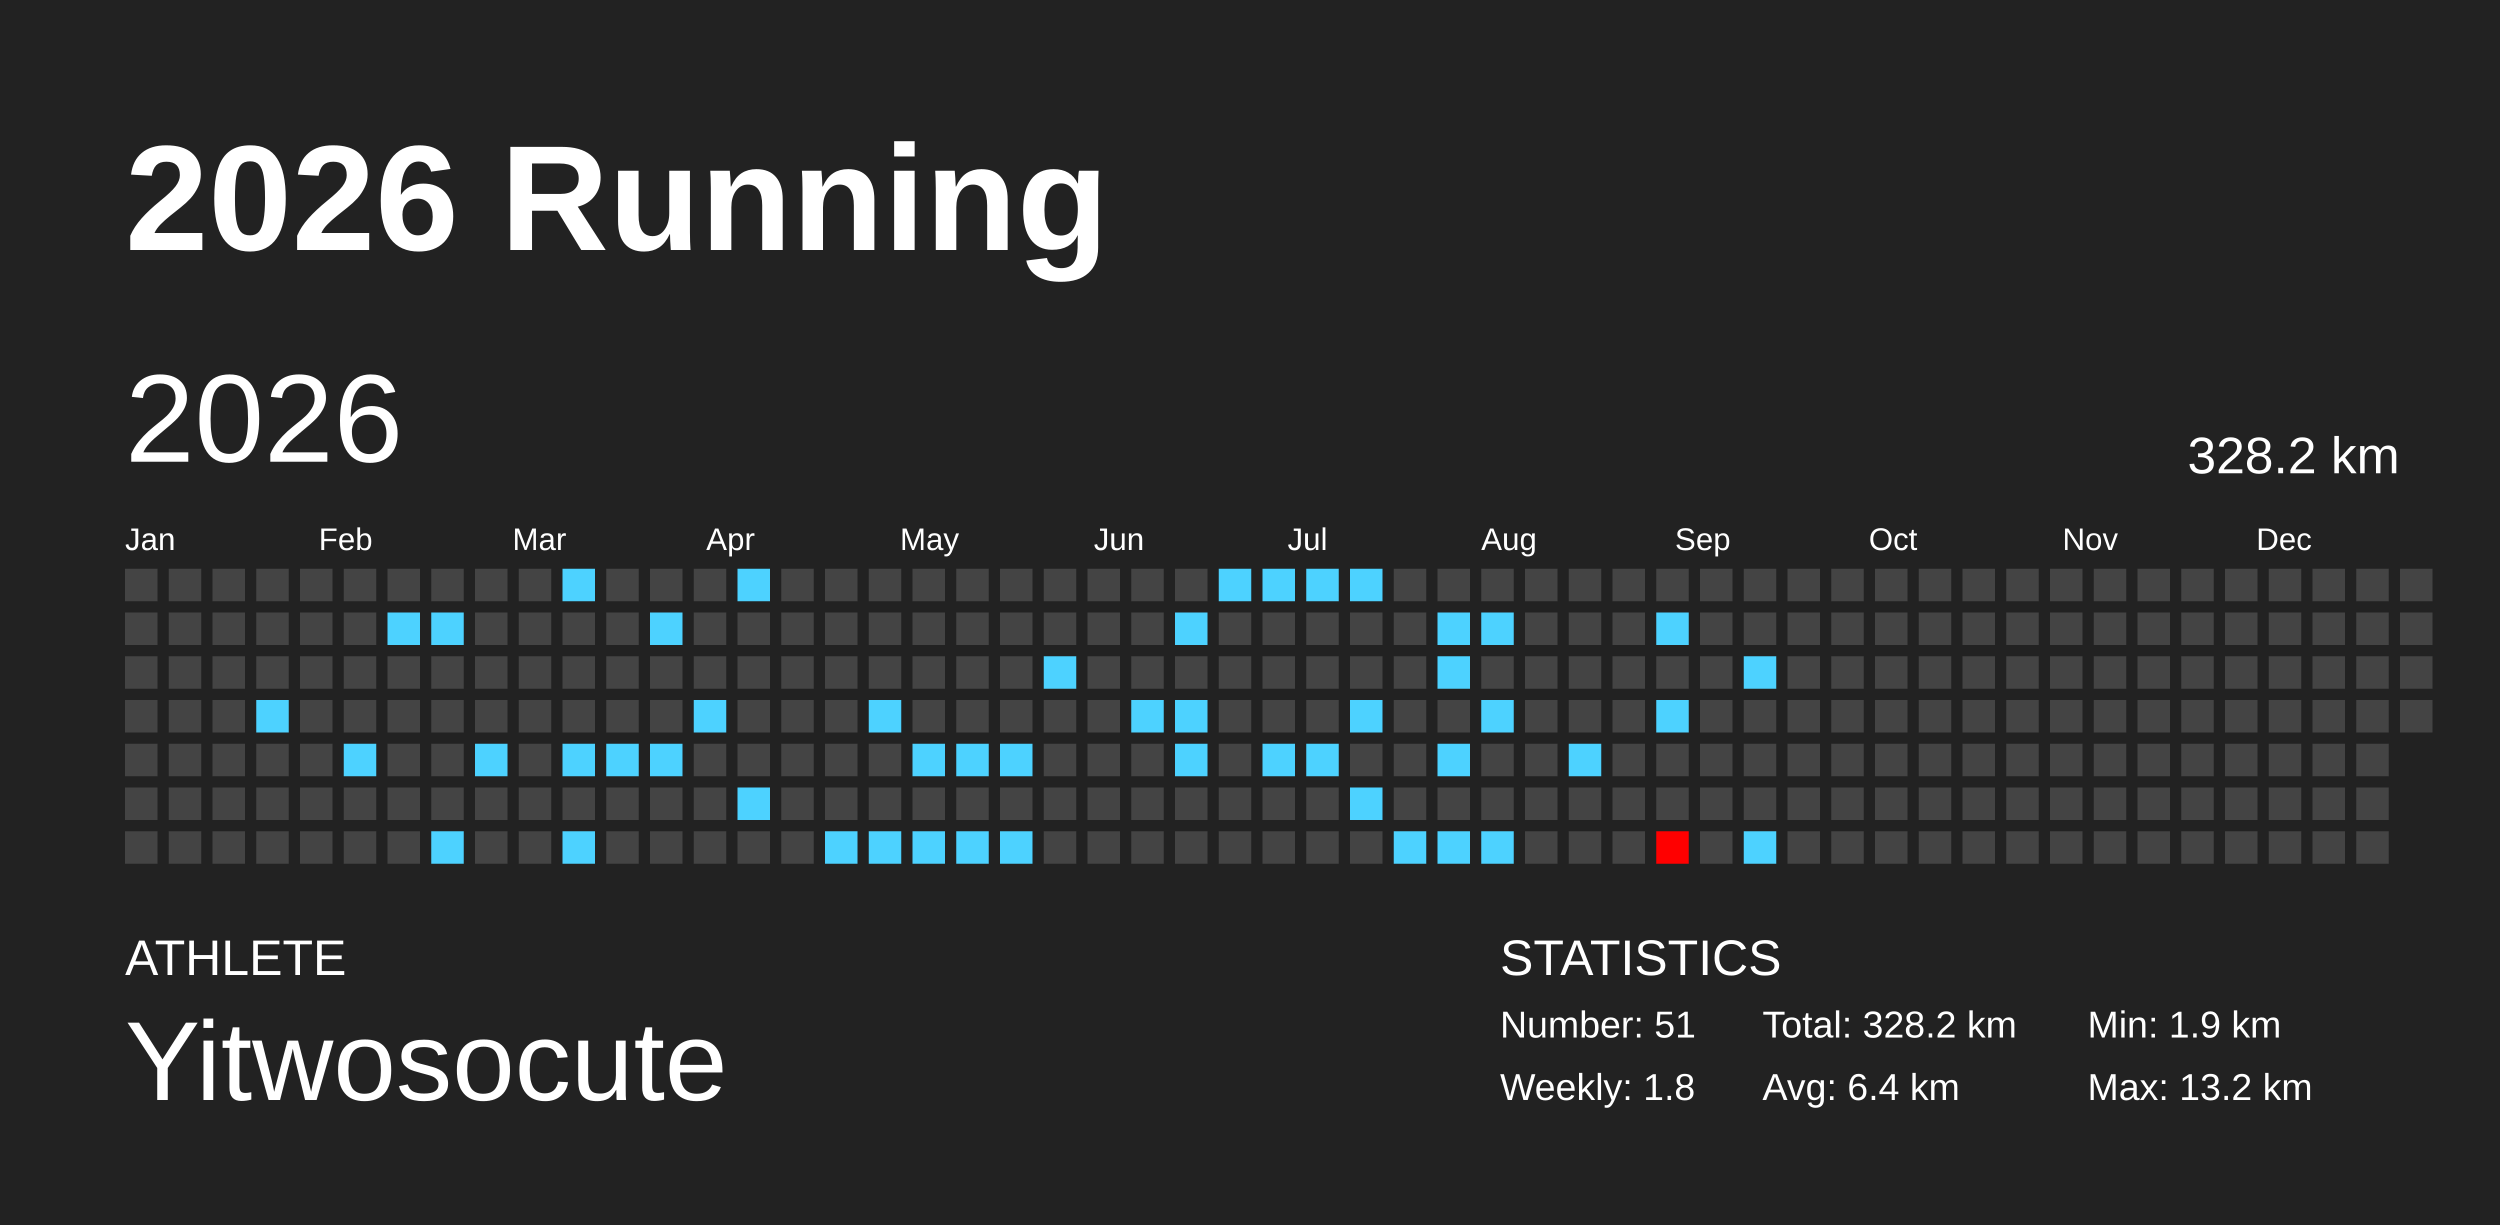
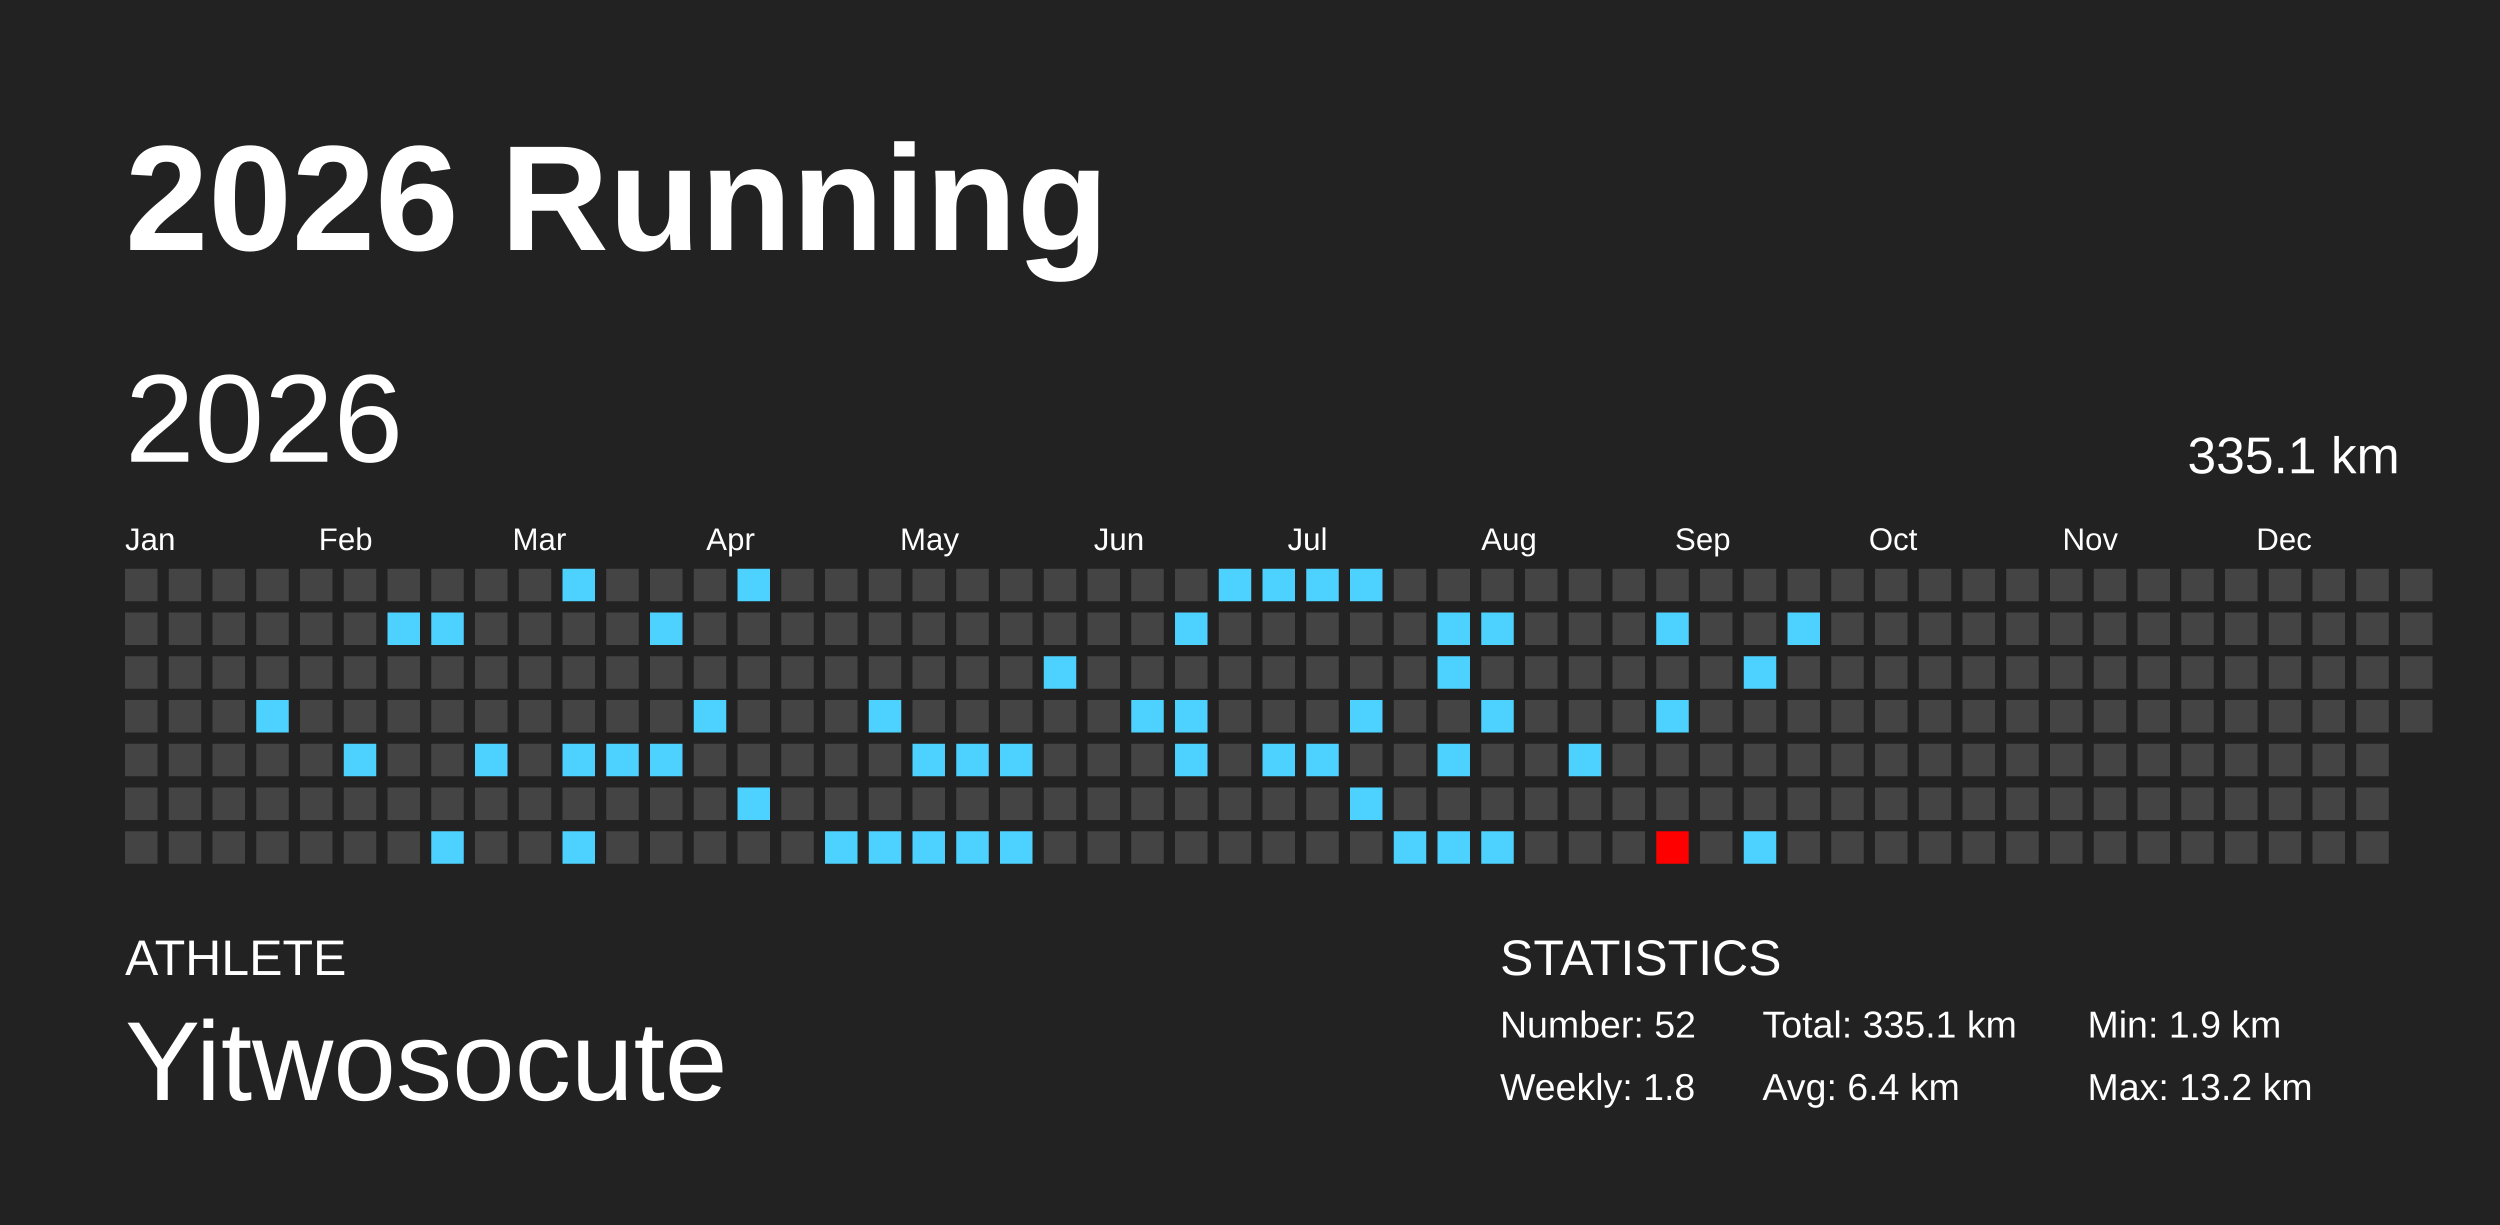
<svg xmlns="http://www.w3.org/2000/svg" baseProfile="full" height="98mm" version="1.1" viewBox="0,0,200,98" width="200mm">
  <defs />
  <rect fill="#222222" height="98" width="200" x="0" y="0" />
  <text fill="#FFFFFF" style="font-size:12px; font-family:Arial; font-weight:bold;" x="10" y="20">2026 Running</text>
  <text fill="#FFFFFF" style="font-size:4px; font-family:Arial" x="10" y="78">ATHLETE</text>
  <text fill="#FFFFFF" style="font-size:9px; font-family:Arial" x="10" y="88">Yitwosocute</text>
  <text fill="#FFFFFF" style="font-size:4px; font-family:Arial" x="120" y="78">STATISTICS</text>
-   <text fill="#FFFFFF" style="font-size:3px; font-family:Arial" x="120" y="83">Number: 51</text>
+   <text fill="#FFFFFF" style="font-size:3px; font-family:Arial" x="120" y="83">Number: 52</text>
  <text fill="#FFFFFF" style="font-size:3px; font-family:Arial" x="120" y="88">Weekly: 1.8</text>
-   <text fill="#FFFFFF" style="font-size:3px; font-family:Arial" x="141" y="83">Total: 328.2 km</text>
+   <text fill="#FFFFFF" style="font-size:3px; font-family:Arial" x="141" y="83">Total: 335.1 km</text>
  <text fill="#FFFFFF" style="font-size:3px; font-family:Arial" x="141" y="88">Avg: 6.4 km</text>
  <text fill="#FFFFFF" style="font-size:3px; font-family:Arial" x="167" y="83">Min: 1.9 km</text>
  <text fill="#FFFFFF" style="font-size:3px; font-family:Arial" x="167" y="88">Max: 13.2 km</text>
  <text dominant-baseline="hanging" fill="#FFFFFF" style="font-size:10.0px; font-family:Arial;" x="10" y="30">2026</text>
-   <text dominant-baseline="hanging" fill="#FFFFFF" style="font-size:4.125px; font-family:Arial;" x="175" y="35">328.2 km</text>
+   <text dominant-baseline="hanging" fill="#FFFFFF" style="font-size:4.125px; font-family:Arial;" x="175" y="35">335.1 km</text>
  <text fill="#FFFFFF" style="font-size:2.5px; font-family:Arial" x="10.0" y="44">Jan</text>
  <text fill="#FFFFFF" style="font-size:2.5px; font-family:Arial" x="25.5" y="44">Feb</text>
  <text fill="#FFFFFF" style="font-size:2.5px; font-family:Arial" x="41.0" y="44">Mar</text>
  <text fill="#FFFFFF" style="font-size:2.5px; font-family:Arial" x="56.5" y="44">Apr</text>
  <text fill="#FFFFFF" style="font-size:2.5px; font-family:Arial" x="72.0" y="44">May</text>
  <text fill="#FFFFFF" style="font-size:2.5px; font-family:Arial" x="87.5" y="44">Jun</text>
  <text fill="#FFFFFF" style="font-size:2.5px; font-family:Arial" x="103.0" y="44">Jul</text>
  <text fill="#FFFFFF" style="font-size:2.5px; font-family:Arial" x="118.5" y="44">Aug</text>
  <text fill="#FFFFFF" style="font-size:2.5px; font-family:Arial" x="134.0" y="44">Sep</text>
  <text fill="#FFFFFF" style="font-size:2.5px; font-family:Arial" x="149.5" y="44">Oct</text>
  <text fill="#FFFFFF" style="font-size:2.5px; font-family:Arial" x="165.0" y="44">Nov</text>
  <text fill="#FFFFFF" style="font-size:2.5px; font-family:Arial" x="180.5" y="44">Dec</text>
  <rect fill="#444444" height="2.6" width="2.6" x="10.0" y="45.5" />
  <rect fill="#444444" height="2.6" width="2.6" x="10.0" y="49.0" />
  <rect fill="#444444" height="2.6" width="2.6" x="10.0" y="52.5" />
  <rect fill="#444444" height="2.6" width="2.6" x="10.0" y="56.0" />
  <rect fill="#444444" height="2.6" width="2.6" x="10.0" y="59.5" />
  <rect fill="#444444" height="2.6" width="2.6" x="10.0" y="63.0" />
  <rect fill="#444444" height="2.6" width="2.6" x="10.0" y="66.5" />
  <rect fill="#444444" height="2.6" width="2.6" x="13.5" y="45.5" />
  <rect fill="#444444" height="2.6" width="2.6" x="13.5" y="49.0" />
  <rect fill="#444444" height="2.6" width="2.6" x="13.5" y="52.5" />
  <rect fill="#444444" height="2.6" width="2.6" x="13.5" y="56.0" />
  <rect fill="#444444" height="2.6" width="2.6" x="13.5" y="59.5" />
  <rect fill="#444444" height="2.6" width="2.6" x="13.5" y="63.0" />
  <rect fill="#444444" height="2.6" width="2.6" x="13.5" y="66.5" />
  <rect fill="#444444" height="2.6" width="2.6" x="17.0" y="45.5" />
  <rect fill="#444444" height="2.6" width="2.6" x="17.0" y="49.0" />
  <rect fill="#444444" height="2.6" width="2.6" x="17.0" y="52.5" />
  <rect fill="#444444" height="2.6" width="2.6" x="17.0" y="56.0" />
  <rect fill="#444444" height="2.6" width="2.6" x="17.0" y="59.5" />
  <rect fill="#444444" height="2.6" width="2.6" x="17.0" y="63.0" />
  <rect fill="#444444" height="2.6" width="2.6" x="17.0" y="66.5" />
  <rect fill="#444444" height="2.6" width="2.6" x="20.5" y="45.5" />
  <rect fill="#444444" height="2.6" width="2.6" x="20.5" y="49.0" />
  <rect fill="#444444" height="2.6" width="2.6" x="20.5" y="52.5" />
  <rect fill="#4dd2ff" height="2.6" width="2.6" x="20.5" y="56.0" />
  <rect fill="#444444" height="2.6" width="2.6" x="20.5" y="59.5" />
  <rect fill="#444444" height="2.6" width="2.6" x="20.5" y="63.0" />
  <rect fill="#444444" height="2.6" width="2.6" x="20.5" y="66.5" />
  <rect fill="#444444" height="2.6" width="2.6" x="24.0" y="45.5" />
  <rect fill="#444444" height="2.6" width="2.6" x="24.0" y="49.0" />
  <rect fill="#444444" height="2.6" width="2.6" x="24.0" y="52.5" />
  <rect fill="#444444" height="2.6" width="2.6" x="24.0" y="56.0" />
  <rect fill="#444444" height="2.6" width="2.6" x="24.0" y="59.5" />
  <rect fill="#444444" height="2.6" width="2.6" x="24.0" y="63.0" />
  <rect fill="#444444" height="2.6" width="2.6" x="24.0" y="66.5" />
  <rect fill="#444444" height="2.6" width="2.6" x="27.5" y="45.5" />
  <rect fill="#444444" height="2.6" width="2.6" x="27.5" y="49.0" />
  <rect fill="#444444" height="2.6" width="2.6" x="27.5" y="52.5" />
  <rect fill="#444444" height="2.6" width="2.6" x="27.5" y="56.0" />
  <rect fill="#4dd2ff" height="2.6" width="2.6" x="27.5" y="59.5" />
  <rect fill="#444444" height="2.6" width="2.6" x="27.5" y="63.0" />
  <rect fill="#444444" height="2.6" width="2.6" x="27.5" y="66.5" />
  <rect fill="#444444" height="2.6" width="2.6" x="31.0" y="45.5" />
  <rect fill="#4dd2ff" height="2.6" width="2.6" x="31.0" y="49.0" />
  <rect fill="#444444" height="2.6" width="2.6" x="31.0" y="52.5" />
  <rect fill="#444444" height="2.6" width="2.6" x="31.0" y="56.0" />
  <rect fill="#444444" height="2.6" width="2.6" x="31.0" y="59.5" />
  <rect fill="#444444" height="2.6" width="2.6" x="31.0" y="63.0" />
  <rect fill="#444444" height="2.6" width="2.6" x="31.0" y="66.5" />
  <rect fill="#444444" height="2.6" width="2.6" x="34.5" y="45.5" />
  <rect fill="#4dd2ff" height="2.6" width="2.6" x="34.5" y="49.0" />
  <rect fill="#444444" height="2.6" width="2.6" x="34.5" y="52.5" />
  <rect fill="#444444" height="2.6" width="2.6" x="34.5" y="56.0" />
  <rect fill="#444444" height="2.6" width="2.6" x="34.5" y="59.5" />
  <rect fill="#444444" height="2.6" width="2.6" x="34.5" y="63.0" />
  <rect fill="#4dd2ff" height="2.6" width="2.6" x="34.5" y="66.5" />
  <rect fill="#444444" height="2.6" width="2.6" x="38.0" y="45.5" />
  <rect fill="#444444" height="2.6" width="2.6" x="38.0" y="49.0" />
  <rect fill="#444444" height="2.6" width="2.6" x="38.0" y="52.5" />
  <rect fill="#444444" height="2.6" width="2.6" x="38.0" y="56.0" />
  <rect fill="#4dd2ff" height="2.6" width="2.6" x="38.0" y="59.5" />
  <rect fill="#444444" height="2.6" width="2.6" x="38.0" y="63.0" />
  <rect fill="#444444" height="2.6" width="2.6" x="38.0" y="66.5" />
  <rect fill="#444444" height="2.6" width="2.6" x="41.5" y="45.5" />
  <rect fill="#444444" height="2.6" width="2.6" x="41.5" y="49.0" />
  <rect fill="#444444" height="2.6" width="2.6" x="41.5" y="52.5" />
  <rect fill="#444444" height="2.6" width="2.6" x="41.5" y="56.0" />
  <rect fill="#444444" height="2.6" width="2.6" x="41.5" y="59.5" />
  <rect fill="#444444" height="2.6" width="2.6" x="41.5" y="63.0" />
  <rect fill="#444444" height="2.6" width="2.6" x="41.5" y="66.5" />
  <rect fill="#4dd2ff" height="2.6" width="2.6" x="45.0" y="45.5" />
  <rect fill="#444444" height="2.6" width="2.6" x="45.0" y="49.0" />
  <rect fill="#444444" height="2.6" width="2.6" x="45.0" y="52.5" />
  <rect fill="#444444" height="2.6" width="2.6" x="45.0" y="56.0" />
  <rect fill="#4dd2ff" height="2.6" width="2.6" x="45.0" y="59.5" />
  <rect fill="#444444" height="2.6" width="2.6" x="45.0" y="63.0" />
  <rect fill="#4dd2ff" height="2.6" width="2.6" x="45.0" y="66.5" />
  <rect fill="#444444" height="2.6" width="2.6" x="48.5" y="45.5" />
  <rect fill="#444444" height="2.6" width="2.6" x="48.5" y="49.0" />
  <rect fill="#444444" height="2.6" width="2.6" x="48.5" y="52.5" />
  <rect fill="#444444" height="2.6" width="2.6" x="48.5" y="56.0" />
  <rect fill="#4dd2ff" height="2.6" width="2.6" x="48.5" y="59.5" />
  <rect fill="#444444" height="2.6" width="2.6" x="48.5" y="63.0" />
  <rect fill="#444444" height="2.6" width="2.6" x="48.5" y="66.5" />
  <rect fill="#444444" height="2.6" width="2.6" x="52.0" y="45.5" />
  <rect fill="#4dd2ff" height="2.6" width="2.6" x="52.0" y="49.0" />
  <rect fill="#444444" height="2.6" width="2.6" x="52.0" y="52.5" />
  <rect fill="#444444" height="2.6" width="2.6" x="52.0" y="56.0" />
  <rect fill="#4dd2ff" height="2.6" width="2.6" x="52.0" y="59.5" />
  <rect fill="#444444" height="2.6" width="2.6" x="52.0" y="63.0" />
  <rect fill="#444444" height="2.6" width="2.6" x="52.0" y="66.5" />
  <rect fill="#444444" height="2.6" width="2.6" x="55.5" y="45.5" />
  <rect fill="#444444" height="2.6" width="2.6" x="55.5" y="49.0" />
  <rect fill="#444444" height="2.6" width="2.6" x="55.5" y="52.5" />
  <rect fill="#4dd2ff" height="2.6" width="2.6" x="55.5" y="56.0" />
  <rect fill="#444444" height="2.6" width="2.6" x="55.5" y="59.5" />
  <rect fill="#444444" height="2.6" width="2.6" x="55.5" y="63.0" />
  <rect fill="#444444" height="2.6" width="2.6" x="55.5" y="66.5" />
  <rect fill="#4dd2ff" height="2.6" width="2.6" x="59.0" y="45.5" />
  <rect fill="#444444" height="2.6" width="2.6" x="59.0" y="49.0" />
  <rect fill="#444444" height="2.6" width="2.6" x="59.0" y="52.5" />
  <rect fill="#444444" height="2.6" width="2.6" x="59.0" y="56.0" />
  <rect fill="#444444" height="2.6" width="2.6" x="59.0" y="59.5" />
  <rect fill="#4dd2ff" height="2.6" width="2.6" x="59.0" y="63.0" />
  <rect fill="#444444" height="2.6" width="2.6" x="59.0" y="66.5" />
  <rect fill="#444444" height="2.6" width="2.6" x="62.5" y="45.5" />
  <rect fill="#444444" height="2.6" width="2.6" x="62.5" y="49.0" />
  <rect fill="#444444" height="2.6" width="2.6" x="62.5" y="52.5" />
  <rect fill="#444444" height="2.6" width="2.6" x="62.5" y="56.0" />
  <rect fill="#444444" height="2.6" width="2.6" x="62.5" y="59.5" />
  <rect fill="#444444" height="2.6" width="2.6" x="62.5" y="63.0" />
  <rect fill="#444444" height="2.6" width="2.6" x="62.5" y="66.5" />
  <rect fill="#444444" height="2.6" width="2.6" x="66.0" y="45.5" />
  <rect fill="#444444" height="2.6" width="2.6" x="66.0" y="49.0" />
  <rect fill="#444444" height="2.6" width="2.6" x="66.0" y="52.5" />
  <rect fill="#444444" height="2.6" width="2.6" x="66.0" y="56.0" />
  <rect fill="#444444" height="2.6" width="2.6" x="66.0" y="59.5" />
  <rect fill="#444444" height="2.6" width="2.6" x="66.0" y="63.0" />
  <rect fill="#4dd2ff" height="2.6" width="2.6" x="66.0" y="66.5" />
  <rect fill="#444444" height="2.6" width="2.6" x="69.5" y="45.5" />
  <rect fill="#444444" height="2.6" width="2.6" x="69.5" y="49.0" />
  <rect fill="#444444" height="2.6" width="2.6" x="69.5" y="52.5" />
  <rect fill="#4dd2ff" height="2.6" width="2.6" x="69.5" y="56.0" />
  <rect fill="#444444" height="2.6" width="2.6" x="69.5" y="59.5" />
  <rect fill="#444444" height="2.6" width="2.6" x="69.5" y="63.0" />
  <rect fill="#4dd2ff" height="2.6" width="2.6" x="69.5" y="66.5" />
  <rect fill="#444444" height="2.6" width="2.6" x="73.0" y="45.5" />
  <rect fill="#444444" height="2.6" width="2.6" x="73.0" y="49.0" />
  <rect fill="#444444" height="2.6" width="2.6" x="73.0" y="52.5" />
  <rect fill="#444444" height="2.6" width="2.6" x="73.0" y="56.0" />
  <rect fill="#4dd2ff" height="2.6" width="2.6" x="73.0" y="59.5" />
  <rect fill="#444444" height="2.6" width="2.6" x="73.0" y="63.0" />
  <rect fill="#4dd2ff" height="2.6" width="2.6" x="73.0" y="66.5" />
  <rect fill="#444444" height="2.6" width="2.6" x="76.5" y="45.5" />
  <rect fill="#444444" height="2.6" width="2.6" x="76.5" y="49.0" />
  <rect fill="#444444" height="2.6" width="2.6" x="76.5" y="52.5" />
  <rect fill="#444444" height="2.6" width="2.6" x="76.5" y="56.0" />
  <rect fill="#4dd2ff" height="2.6" width="2.6" x="76.5" y="59.5" />
  <rect fill="#444444" height="2.6" width="2.6" x="76.5" y="63.0" />
  <rect fill="#4dd2ff" height="2.6" width="2.6" x="76.5" y="66.5" />
  <rect fill="#444444" height="2.6" width="2.6" x="80.0" y="45.5" />
  <rect fill="#444444" height="2.6" width="2.6" x="80.0" y="49.0" />
  <rect fill="#444444" height="2.6" width="2.6" x="80.0" y="52.5" />
  <rect fill="#444444" height="2.6" width="2.6" x="80.0" y="56.0" />
  <rect fill="#4dd2ff" height="2.6" width="2.6" x="80.0" y="59.5" />
  <rect fill="#444444" height="2.6" width="2.6" x="80.0" y="63.0" />
  <rect fill="#4dd2ff" height="2.6" width="2.6" x="80.0" y="66.5" />
  <rect fill="#444444" height="2.6" width="2.6" x="83.5" y="45.5" />
  <rect fill="#444444" height="2.6" width="2.6" x="83.5" y="49.0" />
  <rect fill="#4dd2ff" height="2.6" width="2.6" x="83.5" y="52.5" />
  <rect fill="#444444" height="2.6" width="2.6" x="83.5" y="56.0" />
  <rect fill="#444444" height="2.6" width="2.6" x="83.5" y="59.5" />
  <rect fill="#444444" height="2.6" width="2.6" x="83.5" y="63.0" />
  <rect fill="#444444" height="2.6" width="2.6" x="83.5" y="66.5" />
  <rect fill="#444444" height="2.6" width="2.6" x="87.0" y="45.5" />
  <rect fill="#444444" height="2.6" width="2.6" x="87.0" y="49.0" />
  <rect fill="#444444" height="2.6" width="2.6" x="87.0" y="52.5" />
  <rect fill="#444444" height="2.6" width="2.6" x="87.0" y="56.0" />
  <rect fill="#444444" height="2.6" width="2.6" x="87.0" y="59.5" />
  <rect fill="#444444" height="2.6" width="2.6" x="87.0" y="63.0" />
  <rect fill="#444444" height="2.6" width="2.6" x="87.0" y="66.5" />
  <rect fill="#444444" height="2.6" width="2.6" x="90.5" y="45.5" />
  <rect fill="#444444" height="2.6" width="2.6" x="90.5" y="49.0" />
  <rect fill="#444444" height="2.6" width="2.6" x="90.5" y="52.5" />
  <rect fill="#4dd2ff" height="2.6" width="2.6" x="90.5" y="56.0" />
  <rect fill="#444444" height="2.6" width="2.6" x="90.5" y="59.5" />
  <rect fill="#444444" height="2.6" width="2.6" x="90.5" y="63.0" />
  <rect fill="#444444" height="2.6" width="2.6" x="90.5" y="66.5" />
  <rect fill="#444444" height="2.6" width="2.6" x="94.0" y="45.5" />
  <rect fill="#4dd2ff" height="2.6" width="2.6" x="94.0" y="49.0" />
  <rect fill="#444444" height="2.6" width="2.6" x="94.0" y="52.5" />
  <rect fill="#4dd2ff" height="2.6" width="2.6" x="94.0" y="56.0" />
  <rect fill="#4dd2ff" height="2.6" width="2.6" x="94.0" y="59.5" />
  <rect fill="#444444" height="2.6" width="2.6" x="94.0" y="63.0" />
  <rect fill="#444444" height="2.6" width="2.6" x="94.0" y="66.5" />
  <rect fill="#4dd2ff" height="2.6" width="2.6" x="97.5" y="45.5" />
  <rect fill="#444444" height="2.6" width="2.6" x="97.5" y="49.0" />
  <rect fill="#444444" height="2.6" width="2.6" x="97.5" y="52.5" />
  <rect fill="#444444" height="2.6" width="2.6" x="97.5" y="56.0" />
  <rect fill="#444444" height="2.6" width="2.6" x="97.5" y="59.5" />
  <rect fill="#444444" height="2.6" width="2.6" x="97.5" y="63.0" />
  <rect fill="#444444" height="2.6" width="2.6" x="97.5" y="66.5" />
  <rect fill="#4dd2ff" height="2.6" width="2.6" x="101.0" y="45.5" />
  <rect fill="#444444" height="2.6" width="2.6" x="101.0" y="49.0" />
  <rect fill="#444444" height="2.6" width="2.6" x="101.0" y="52.5" />
  <rect fill="#444444" height="2.6" width="2.6" x="101.0" y="56.0" />
  <rect fill="#4dd2ff" height="2.6" width="2.6" x="101.0" y="59.5" />
  <rect fill="#444444" height="2.6" width="2.6" x="101.0" y="63.0" />
  <rect fill="#444444" height="2.6" width="2.6" x="101.0" y="66.5" />
  <rect fill="#4dd2ff" height="2.6" width="2.6" x="104.5" y="45.5" />
  <rect fill="#444444" height="2.6" width="2.6" x="104.5" y="49.0" />
  <rect fill="#444444" height="2.6" width="2.6" x="104.5" y="52.5" />
  <rect fill="#444444" height="2.6" width="2.6" x="104.5" y="56.0" />
  <rect fill="#4dd2ff" height="2.6" width="2.6" x="104.5" y="59.5" />
  <rect fill="#444444" height="2.6" width="2.6" x="104.5" y="63.0" />
  <rect fill="#444444" height="2.6" width="2.6" x="104.5" y="66.5" />
  <rect fill="#4dd2ff" height="2.6" width="2.6" x="108.0" y="45.5" />
  <rect fill="#444444" height="2.6" width="2.6" x="108.0" y="49.0" />
  <rect fill="#444444" height="2.6" width="2.6" x="108.0" y="52.5" />
  <rect fill="#4dd2ff" height="2.6" width="2.6" x="108.0" y="56.0" />
  <rect fill="#444444" height="2.6" width="2.6" x="108.0" y="59.5" />
  <rect fill="#4dd2ff" height="2.6" width="2.6" x="108.0" y="63.0" />
  <rect fill="#444444" height="2.6" width="2.6" x="108.0" y="66.5" />
  <rect fill="#444444" height="2.6" width="2.6" x="111.5" y="45.5" />
  <rect fill="#444444" height="2.6" width="2.6" x="111.5" y="49.0" />
  <rect fill="#444444" height="2.6" width="2.6" x="111.5" y="52.5" />
  <rect fill="#444444" height="2.6" width="2.6" x="111.5" y="56.0" />
  <rect fill="#444444" height="2.6" width="2.6" x="111.5" y="59.5" />
  <rect fill="#444444" height="2.6" width="2.6" x="111.5" y="63.0" />
  <rect fill="#4dd2ff" height="2.6" width="2.6" x="111.5" y="66.5" />
  <rect fill="#444444" height="2.6" width="2.6" x="115.0" y="45.5" />
  <rect fill="#4dd2ff" height="2.6" width="2.6" x="115.0" y="49.0" />
  <rect fill="#4dd2ff" height="2.6" width="2.6" x="115.0" y="52.5" />
  <rect fill="#444444" height="2.6" width="2.6" x="115.0" y="56.0" />
  <rect fill="#4dd2ff" height="2.6" width="2.6" x="115.0" y="59.5" />
  <rect fill="#444444" height="2.6" width="2.6" x="115.0" y="63.0" />
  <rect fill="#4dd2ff" height="2.6" width="2.6" x="115.0" y="66.5" />
  <rect fill="#444444" height="2.6" width="2.6" x="118.5" y="45.5" />
  <rect fill="#4dd2ff" height="2.6" width="2.6" x="118.5" y="49.0" />
  <rect fill="#444444" height="2.6" width="2.6" x="118.5" y="52.5" />
  <rect fill="#4dd2ff" height="2.6" width="2.6" x="118.5" y="56.0" />
  <rect fill="#444444" height="2.6" width="2.6" x="118.5" y="59.5" />
  <rect fill="#444444" height="2.6" width="2.6" x="118.5" y="63.0" />
  <rect fill="#4dd2ff" height="2.6" width="2.6" x="118.5" y="66.5" />
  <rect fill="#444444" height="2.6" width="2.6" x="122.0" y="45.5" />
  <rect fill="#444444" height="2.6" width="2.6" x="122.0" y="49.0" />
  <rect fill="#444444" height="2.6" width="2.6" x="122.0" y="52.5" />
  <rect fill="#444444" height="2.6" width="2.6" x="122.0" y="56.0" />
  <rect fill="#444444" height="2.6" width="2.6" x="122.0" y="59.5" />
  <rect fill="#444444" height="2.6" width="2.6" x="122.0" y="63.0" />
  <rect fill="#444444" height="2.6" width="2.6" x="122.0" y="66.5" />
  <rect fill="#444444" height="2.6" width="2.6" x="125.5" y="45.5" />
  <rect fill="#444444" height="2.6" width="2.6" x="125.5" y="49.0" />
  <rect fill="#444444" height="2.6" width="2.6" x="125.5" y="52.5" />
  <rect fill="#444444" height="2.6" width="2.6" x="125.5" y="56.0" />
  <rect fill="#4dd2ff" height="2.6" width="2.6" x="125.5" y="59.5" />
  <rect fill="#444444" height="2.6" width="2.6" x="125.5" y="63.0" />
  <rect fill="#444444" height="2.6" width="2.6" x="125.5" y="66.5" />
  <rect fill="#444444" height="2.6" width="2.6" x="129.0" y="45.5" />
  <rect fill="#444444" height="2.6" width="2.6" x="129.0" y="49.0" />
  <rect fill="#444444" height="2.6" width="2.6" x="129.0" y="52.5" />
  <rect fill="#444444" height="2.6" width="2.6" x="129.0" y="56.0" />
  <rect fill="#444444" height="2.6" width="2.6" x="129.0" y="59.5" />
  <rect fill="#444444" height="2.6" width="2.6" x="129.0" y="63.0" />
  <rect fill="#444444" height="2.6" width="2.6" x="129.0" y="66.5" />
  <rect fill="#444444" height="2.6" width="2.6" x="132.5" y="45.5" />
  <rect fill="#4dd2ff" height="2.6" width="2.6" x="132.5" y="49.0" />
  <rect fill="#444444" height="2.6" width="2.6" x="132.5" y="52.5" />
  <rect fill="#4dd2ff" height="2.6" width="2.6" x="132.5" y="56.0" />
  <rect fill="#444444" height="2.6" width="2.6" x="132.5" y="59.5" />
  <rect fill="#444444" height="2.6" width="2.6" x="132.5" y="63.0" />
  <rect fill="#ff0000" height="2.6" width="2.6" x="132.5" y="66.5" />
  <rect fill="#444444" height="2.6" width="2.6" x="136.0" y="45.5" />
  <rect fill="#444444" height="2.6" width="2.6" x="136.0" y="49.0" />
  <rect fill="#444444" height="2.6" width="2.6" x="136.0" y="52.5" />
  <rect fill="#444444" height="2.6" width="2.6" x="136.0" y="56.0" />
  <rect fill="#444444" height="2.6" width="2.6" x="136.0" y="59.5" />
  <rect fill="#444444" height="2.6" width="2.6" x="136.0" y="63.0" />
  <rect fill="#444444" height="2.6" width="2.6" x="136.0" y="66.5" />
  <rect fill="#444444" height="2.6" width="2.6" x="139.5" y="45.5" />
  <rect fill="#444444" height="2.6" width="2.6" x="139.5" y="49.0" />
  <rect fill="#4dd2ff" height="2.6" width="2.6" x="139.5" y="52.5" />
  <rect fill="#444444" height="2.6" width="2.6" x="139.5" y="56.0" />
  <rect fill="#444444" height="2.6" width="2.6" x="139.5" y="59.5" />
  <rect fill="#444444" height="2.6" width="2.6" x="139.5" y="63.0" />
  <rect fill="#4dd2ff" height="2.6" width="2.6" x="139.5" y="66.5" />
  <rect fill="#444444" height="2.6" width="2.6" x="143.0" y="45.5" />
-   <rect fill="#444444" height="2.6" width="2.6" x="143.0" y="49.0" />
+   <rect fill="#4dd2ff" height="2.6" width="2.6" x="143.0" y="49.0" />
  <rect fill="#444444" height="2.6" width="2.6" x="143.0" y="52.5" />
  <rect fill="#444444" height="2.6" width="2.6" x="143.0" y="56.0" />
  <rect fill="#444444" height="2.6" width="2.6" x="143.0" y="59.5" />
  <rect fill="#444444" height="2.6" width="2.6" x="143.0" y="63.0" />
  <rect fill="#444444" height="2.6" width="2.6" x="143.0" y="66.5" />
  <rect fill="#444444" height="2.6" width="2.6" x="146.5" y="45.5" />
  <rect fill="#444444" height="2.6" width="2.6" x="146.5" y="49.0" />
  <rect fill="#444444" height="2.6" width="2.6" x="146.5" y="52.5" />
  <rect fill="#444444" height="2.6" width="2.6" x="146.5" y="56.0" />
  <rect fill="#444444" height="2.6" width="2.6" x="146.5" y="59.5" />
  <rect fill="#444444" height="2.6" width="2.6" x="146.5" y="63.0" />
  <rect fill="#444444" height="2.6" width="2.6" x="146.5" y="66.5" />
  <rect fill="#444444" height="2.6" width="2.6" x="150.0" y="45.5" />
  <rect fill="#444444" height="2.6" width="2.6" x="150.0" y="49.0" />
  <rect fill="#444444" height="2.6" width="2.6" x="150.0" y="52.5" />
  <rect fill="#444444" height="2.6" width="2.6" x="150.0" y="56.0" />
  <rect fill="#444444" height="2.6" width="2.6" x="150.0" y="59.5" />
  <rect fill="#444444" height="2.6" width="2.6" x="150.0" y="63.0" />
  <rect fill="#444444" height="2.6" width="2.6" x="150.0" y="66.5" />
  <rect fill="#444444" height="2.6" width="2.6" x="153.5" y="45.5" />
  <rect fill="#444444" height="2.6" width="2.6" x="153.5" y="49.0" />
  <rect fill="#444444" height="2.6" width="2.6" x="153.5" y="52.5" />
  <rect fill="#444444" height="2.6" width="2.6" x="153.5" y="56.0" />
  <rect fill="#444444" height="2.6" width="2.6" x="153.5" y="59.5" />
  <rect fill="#444444" height="2.6" width="2.6" x="153.5" y="63.0" />
  <rect fill="#444444" height="2.6" width="2.6" x="153.5" y="66.5" />
  <rect fill="#444444" height="2.6" width="2.6" x="157.0" y="45.5" />
  <rect fill="#444444" height="2.6" width="2.6" x="157.0" y="49.0" />
  <rect fill="#444444" height="2.6" width="2.6" x="157.0" y="52.5" />
  <rect fill="#444444" height="2.6" width="2.6" x="157.0" y="56.0" />
  <rect fill="#444444" height="2.6" width="2.6" x="157.0" y="59.5" />
  <rect fill="#444444" height="2.6" width="2.6" x="157.0" y="63.0" />
  <rect fill="#444444" height="2.6" width="2.6" x="157.0" y="66.5" />
  <rect fill="#444444" height="2.6" width="2.6" x="160.5" y="45.5" />
  <rect fill="#444444" height="2.6" width="2.6" x="160.5" y="49.0" />
  <rect fill="#444444" height="2.6" width="2.6" x="160.5" y="52.5" />
  <rect fill="#444444" height="2.6" width="2.6" x="160.5" y="56.0" />
  <rect fill="#444444" height="2.6" width="2.6" x="160.5" y="59.5" />
  <rect fill="#444444" height="2.6" width="2.6" x="160.5" y="63.0" />
  <rect fill="#444444" height="2.6" width="2.6" x="160.5" y="66.5" />
  <rect fill="#444444" height="2.6" width="2.6" x="164.0" y="45.5" />
  <rect fill="#444444" height="2.6" width="2.6" x="164.0" y="49.0" />
  <rect fill="#444444" height="2.6" width="2.6" x="164.0" y="52.5" />
  <rect fill="#444444" height="2.6" width="2.6" x="164.0" y="56.0" />
  <rect fill="#444444" height="2.6" width="2.6" x="164.0" y="59.5" />
  <rect fill="#444444" height="2.6" width="2.6" x="164.0" y="63.0" />
  <rect fill="#444444" height="2.6" width="2.6" x="164.0" y="66.5" />
  <rect fill="#444444" height="2.6" width="2.6" x="167.5" y="45.5" />
  <rect fill="#444444" height="2.6" width="2.6" x="167.5" y="49.0" />
  <rect fill="#444444" height="2.6" width="2.6" x="167.5" y="52.5" />
  <rect fill="#444444" height="2.6" width="2.6" x="167.5" y="56.0" />
  <rect fill="#444444" height="2.6" width="2.6" x="167.5" y="59.5" />
  <rect fill="#444444" height="2.6" width="2.6" x="167.5" y="63.0" />
  <rect fill="#444444" height="2.6" width="2.6" x="167.5" y="66.5" />
  <rect fill="#444444" height="2.6" width="2.6" x="171.0" y="45.5" />
  <rect fill="#444444" height="2.6" width="2.6" x="171.0" y="49.0" />
  <rect fill="#444444" height="2.6" width="2.6" x="171.0" y="52.5" />
  <rect fill="#444444" height="2.6" width="2.6" x="171.0" y="56.0" />
  <rect fill="#444444" height="2.6" width="2.6" x="171.0" y="59.5" />
  <rect fill="#444444" height="2.6" width="2.6" x="171.0" y="63.0" />
  <rect fill="#444444" height="2.6" width="2.6" x="171.0" y="66.5" />
  <rect fill="#444444" height="2.6" width="2.6" x="174.5" y="45.5" />
  <rect fill="#444444" height="2.6" width="2.6" x="174.5" y="49.0" />
  <rect fill="#444444" height="2.6" width="2.6" x="174.5" y="52.5" />
  <rect fill="#444444" height="2.6" width="2.6" x="174.5" y="56.0" />
  <rect fill="#444444" height="2.6" width="2.6" x="174.5" y="59.5" />
  <rect fill="#444444" height="2.6" width="2.6" x="174.5" y="63.0" />
  <rect fill="#444444" height="2.6" width="2.6" x="174.5" y="66.5" />
  <rect fill="#444444" height="2.6" width="2.6" x="178.0" y="45.5" />
  <rect fill="#444444" height="2.6" width="2.6" x="178.0" y="49.0" />
  <rect fill="#444444" height="2.6" width="2.6" x="178.0" y="52.5" />
  <rect fill="#444444" height="2.6" width="2.6" x="178.0" y="56.0" />
  <rect fill="#444444" height="2.6" width="2.6" x="178.0" y="59.5" />
  <rect fill="#444444" height="2.6" width="2.6" x="178.0" y="63.0" />
  <rect fill="#444444" height="2.6" width="2.6" x="178.0" y="66.5" />
  <rect fill="#444444" height="2.6" width="2.6" x="181.5" y="45.5" />
  <rect fill="#444444" height="2.6" width="2.6" x="181.5" y="49.0" />
  <rect fill="#444444" height="2.6" width="2.6" x="181.5" y="52.5" />
  <rect fill="#444444" height="2.6" width="2.6" x="181.5" y="56.0" />
  <rect fill="#444444" height="2.6" width="2.6" x="181.5" y="59.5" />
  <rect fill="#444444" height="2.6" width="2.6" x="181.5" y="63.0" />
  <rect fill="#444444" height="2.6" width="2.6" x="181.5" y="66.5" />
  <rect fill="#444444" height="2.6" width="2.6" x="185.0" y="45.5" />
  <rect fill="#444444" height="2.6" width="2.6" x="185.0" y="49.0" />
  <rect fill="#444444" height="2.6" width="2.6" x="185.0" y="52.5" />
  <rect fill="#444444" height="2.6" width="2.6" x="185.0" y="56.0" />
  <rect fill="#444444" height="2.6" width="2.6" x="185.0" y="59.5" />
  <rect fill="#444444" height="2.6" width="2.6" x="185.0" y="63.0" />
  <rect fill="#444444" height="2.6" width="2.6" x="185.0" y="66.5" />
  <rect fill="#444444" height="2.6" width="2.6" x="188.5" y="45.5" />
  <rect fill="#444444" height="2.6" width="2.6" x="188.5" y="49.0" />
  <rect fill="#444444" height="2.6" width="2.6" x="188.5" y="52.5" />
  <rect fill="#444444" height="2.6" width="2.6" x="188.5" y="56.0" />
  <rect fill="#444444" height="2.6" width="2.6" x="188.5" y="59.5" />
  <rect fill="#444444" height="2.6" width="2.6" x="188.5" y="63.0" />
  <rect fill="#444444" height="2.6" width="2.6" x="188.5" y="66.5" />
  <rect fill="#444444" height="2.6" width="2.6" x="192.0" y="45.5" />
  <rect fill="#444444" height="2.6" width="2.6" x="192.0" y="49.0" />
  <rect fill="#444444" height="2.6" width="2.6" x="192.0" y="52.5" />
  <rect fill="#444444" height="2.6" width="2.6" x="192.0" y="56.0" />
</svg>
